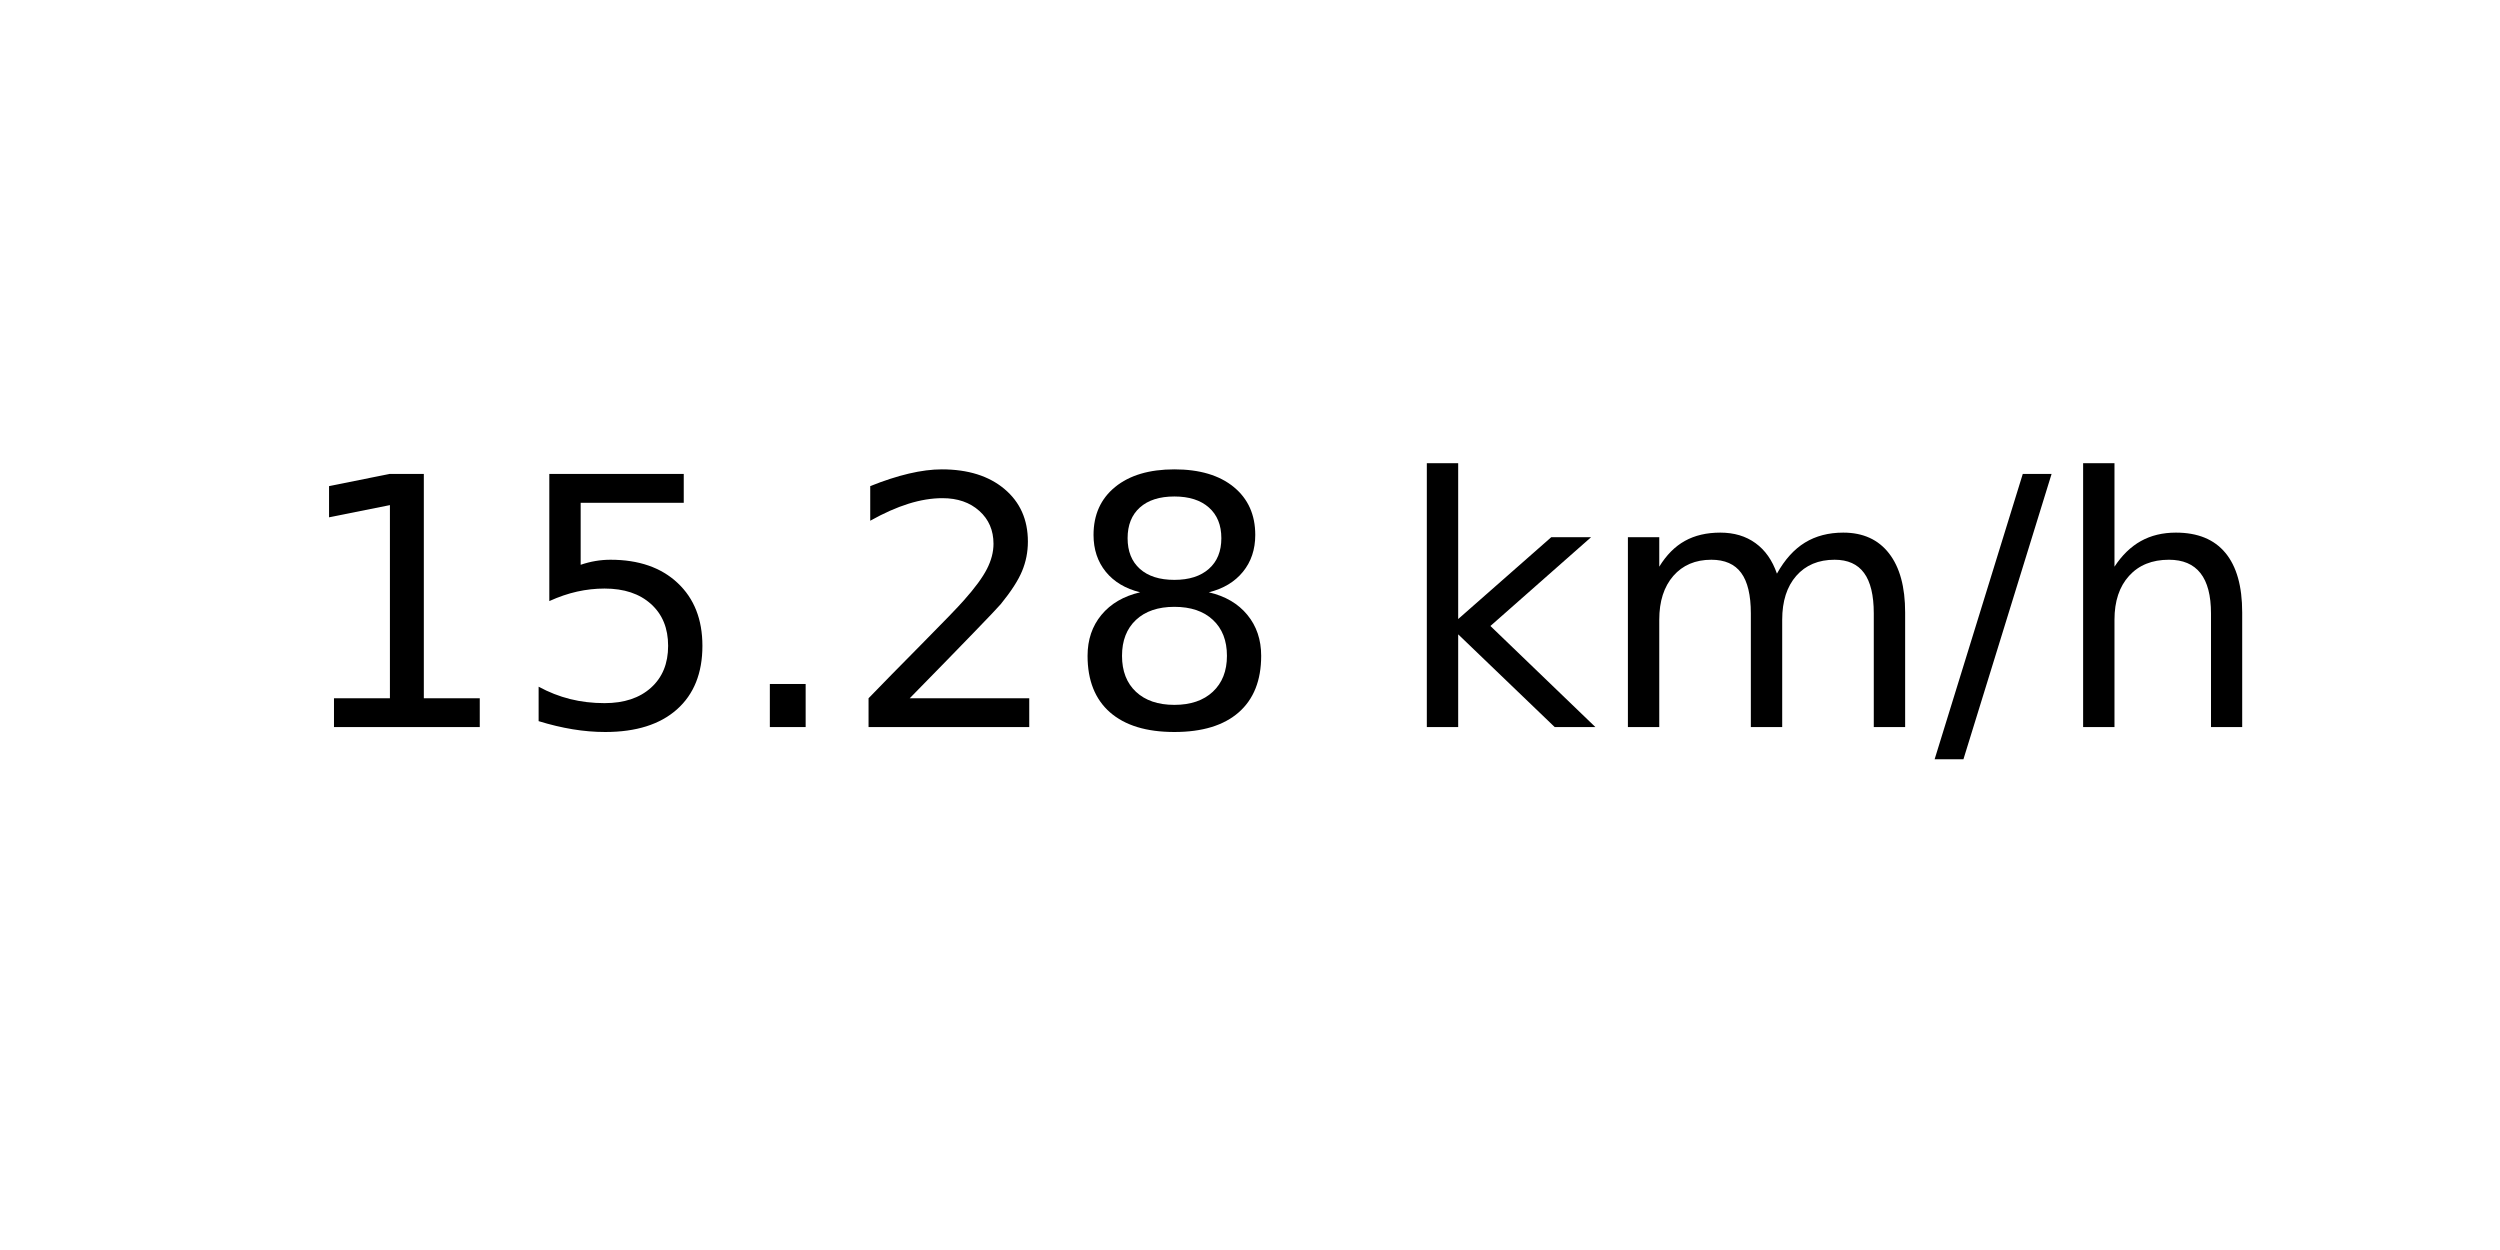
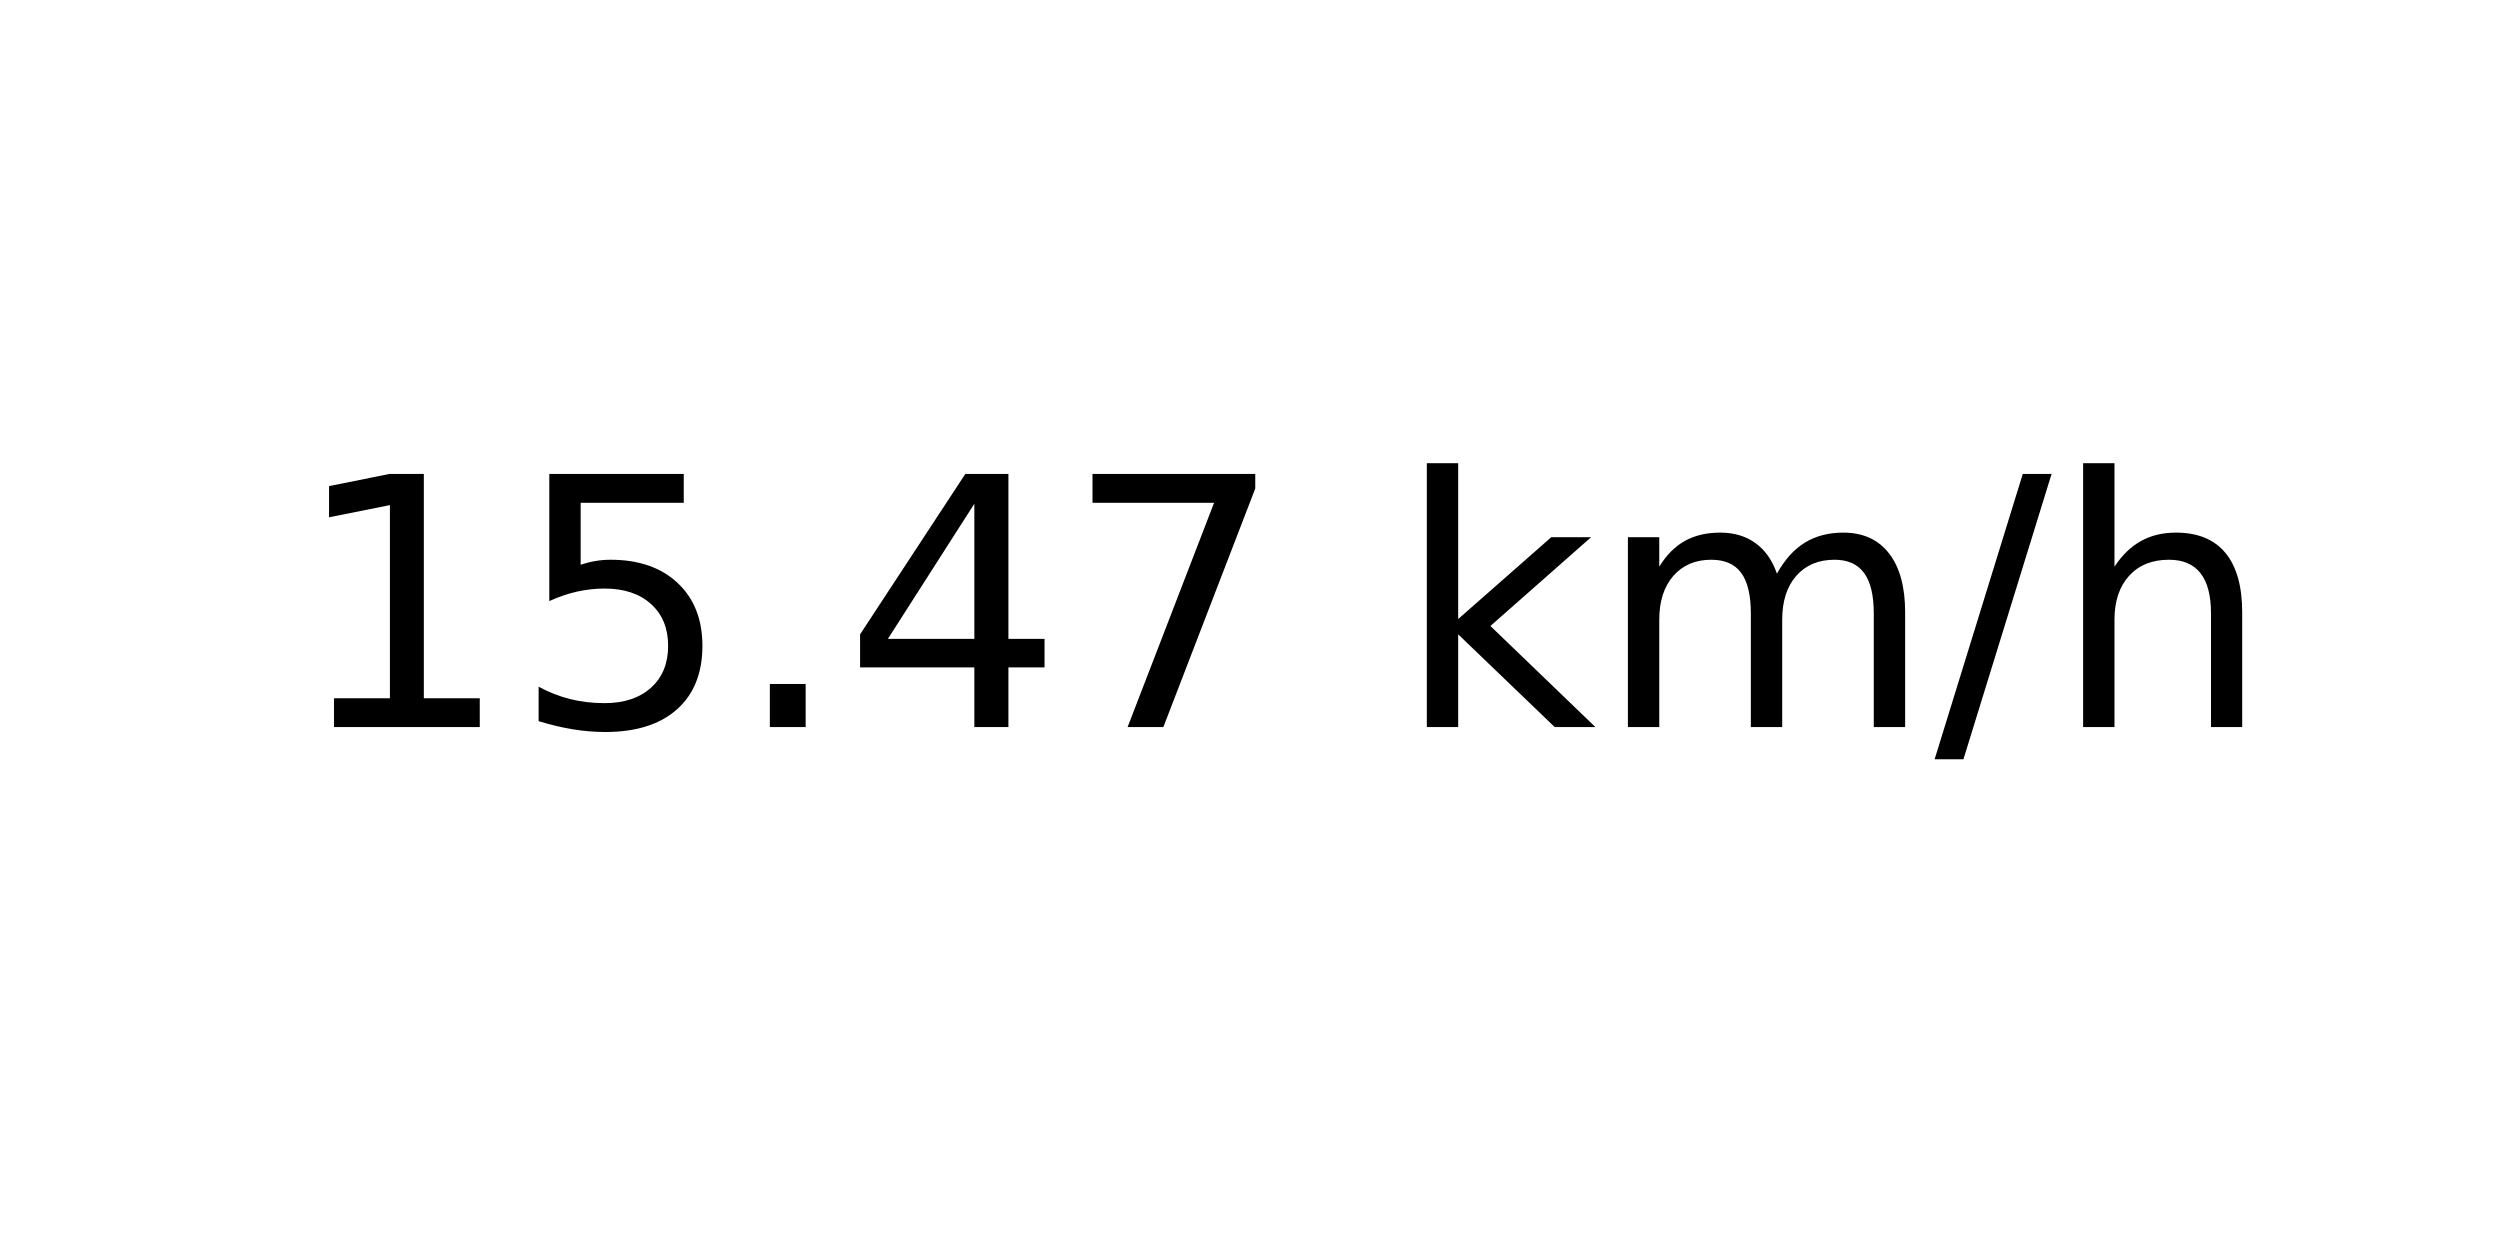
<svg xmlns="http://www.w3.org/2000/svg" xmlns:xlink="http://www.w3.org/1999/xlink" width="72pt" height="36pt" viewBox="0 0 72 36" version="1.1">
  <defs>
    <style type="text/css">*{stroke-linejoin: round; stroke-linecap: butt}</style>
  </defs>
  <g id="figure_1">
    <g id="axes_1">
      <g id="text_1">
        <g transform="translate(8.378125 20.93937) scale(0.1 -0.1)">
          <defs>
            <path id="DejaVuSans-31" d="M 794 531  L 1825 531  L 1825 4091  L 703 3866  L 703 4441  L 1819 4666  L 2450 4666  L 2450 531  L 3481 531  L 3481 0  L 794 0  L 794 531  z " transform="scale(0.015625)" />
            <path id="DejaVuSans-35" d="M 691 4666  L 3169 4666  L 3169 4134  L 1269 4134  L 1269 2991  Q 1406 3038 1543 3061  Q 1681 3084 1819 3084  Q 2600 3084 3056 2656  Q 3513 2228 3513 1497  Q 3513 744 3044 326  Q 2575 -91 1722 -91  Q 1428 -91 1123 -41  Q 819 9 494 109  L 494 744  Q 775 591 1075 516  Q 1375 441 1709 441  Q 2250 441 2565 725  Q 2881 1009 2881 1497  Q 2881 1984 2565 2268  Q 2250 2553 1709 2553  Q 1456 2553 1204 2497  Q 953 2441 691 2322  L 691 4666  z " transform="scale(0.015625)" />
            <path id="DejaVuSans-2e" d="M 684 794  L 1344 794  L 1344 0  L 684 0  L 684 794  z " transform="scale(0.015625)" />
-             <path id="DejaVuSans-32" d="M 1228 531  L 3431 531  L 3431 0  L 469 0  L 469 531  Q 828 903 1448 1529  Q 2069 2156 2228 2338  Q 2531 2678 2651 2914  Q 2772 3150 2772 3378  Q 2772 3750 2511 3984  Q 2250 4219 1831 4219  Q 1534 4219 1204 4116  Q 875 4013 500 3803  L 500 4441  Q 881 4594 1212 4672  Q 1544 4750 1819 4750  Q 2544 4750 2975 4387  Q 3406 4025 3406 3419  Q 3406 3131 3298 2873  Q 3191 2616 2906 2266  Q 2828 2175 2409 1742  Q 1991 1309 1228 531  z " transform="scale(0.015625)" />
-             <path id="DejaVuSans-38" d="M 2034 2216  Q 1584 2216 1326 1975  Q 1069 1734 1069 1313  Q 1069 891 1326 650  Q 1584 409 2034 409  Q 2484 409 2743 651  Q 3003 894 3003 1313  Q 3003 1734 2745 1975  Q 2488 2216 2034 2216  z M 1403 2484  Q 997 2584 770 2862  Q 544 3141 544 3541  Q 544 4100 942 4425  Q 1341 4750 2034 4750  Q 2731 4750 3128 4425  Q 3525 4100 3525 3541  Q 3525 3141 3298 2862  Q 3072 2584 2669 2484  Q 3125 2378 3379 2068  Q 3634 1759 3634 1313  Q 3634 634 3220 271  Q 2806 -91 2034 -91  Q 1263 -91 848 271  Q 434 634 434 1313  Q 434 1759 690 2068  Q 947 2378 1403 2484  z M 1172 3481  Q 1172 3119 1398 2916  Q 1625 2713 2034 2713  Q 2441 2713 2670 2916  Q 2900 3119 2900 3481  Q 2900 3844 2670 4047  Q 2441 4250 2034 4250  Q 1625 4250 1398 4047  Q 1172 3844 1172 3481  z " transform="scale(0.015625)" />
+             <path id="DejaVuSans-34" d="M 2419 4116  L 825 1625  L 2419 1625  L 2419 4116  z M 2253 4666  L 3047 4666  L 3047 1625  L 3713 1625  L 3713 1100  L 3047 1100  L 3047 0  L 2419 0  L 2419 1100  L 313 1100  L 313 1709  L 2253 4666  z " transform="scale(0.015625)" />
+             <path id="DejaVuSans-37" d="M 525 4666  L 3525 4666  L 3525 4397  L 1831 0  L 1172 0  L 2766 4134  L 525 4134  L 525 4666  z " transform="scale(0.015625)" />
            <path id="DejaVuSans-20" transform="scale(0.015625)" />
            <path id="DejaVuSans-6b" d="M 581 4863  L 1159 4863  L 1159 1991  L 2875 3500  L 3609 3500  L 1753 1863  L 3688 0  L 2938 0  L 1159 1709  L 1159 0  L 581 0  L 581 4863  z " transform="scale(0.015625)" />
            <path id="DejaVuSans-6d" d="M 3328 2828  Q 3544 3216 3844 3400  Q 4144 3584 4550 3584  Q 5097 3584 5394 3201  Q 5691 2819 5691 2113  L 5691 0  L 5113 0  L 5113 2094  Q 5113 2597 4934 2840  Q 4756 3084 4391 3084  Q 3944 3084 3684 2787  Q 3425 2491 3425 1978  L 3425 0  L 2847 0  L 2847 2094  Q 2847 2600 2669 2842  Q 2491 3084 2119 3084  Q 1678 3084 1418 2786  Q 1159 2488 1159 1978  L 1159 0  L 581 0  L 581 3500  L 1159 3500  L 1159 2956  Q 1356 3278 1631 3431  Q 1906 3584 2284 3584  Q 2666 3584 2933 3390  Q 3200 3197 3328 2828  z " transform="scale(0.015625)" />
            <path id="DejaVuSans-2f" d="M 1625 4666  L 2156 4666  L 531 -594  L 0 -594  L 1625 4666  z " transform="scale(0.015625)" />
            <path id="DejaVuSans-68" d="M 3513 2113  L 3513 0  L 2938 0  L 2938 2094  Q 2938 2591 2744 2837  Q 2550 3084 2163 3084  Q 1697 3084 1428 2787  Q 1159 2491 1159 1978  L 1159 0  L 581 0  L 581 4863  L 1159 4863  L 1159 2956  Q 1366 3272 1645 3428  Q 1925 3584 2291 3584  Q 2894 3584 3203 3211  Q 3513 2838 3513 2113  z " transform="scale(0.015625)" />
          </defs>
          <use xlink:href="#DejaVuSans-31" />
          <use xlink:href="#DejaVuSans-35" x="63.623" />
          <use xlink:href="#DejaVuSans-2e" x="127.246" />
-           <use xlink:href="#DejaVuSans-32" x="159.033" />
-           <use xlink:href="#DejaVuSans-38" x="222.656" />
+           <use xlink:href="#DejaVuSans-34" x="159.033" />
+           <use xlink:href="#DejaVuSans-37" x="222.656" />
          <use xlink:href="#DejaVuSans-20" x="286.279" />
          <use xlink:href="#DejaVuSans-6b" x="318.066" />
          <use xlink:href="#DejaVuSans-6d" x="375.977" />
          <use xlink:href="#DejaVuSans-2f" x="473.389" />
          <use xlink:href="#DejaVuSans-68" x="507.08" />
        </g>
      </g>
    </g>
  </g>
</svg>
